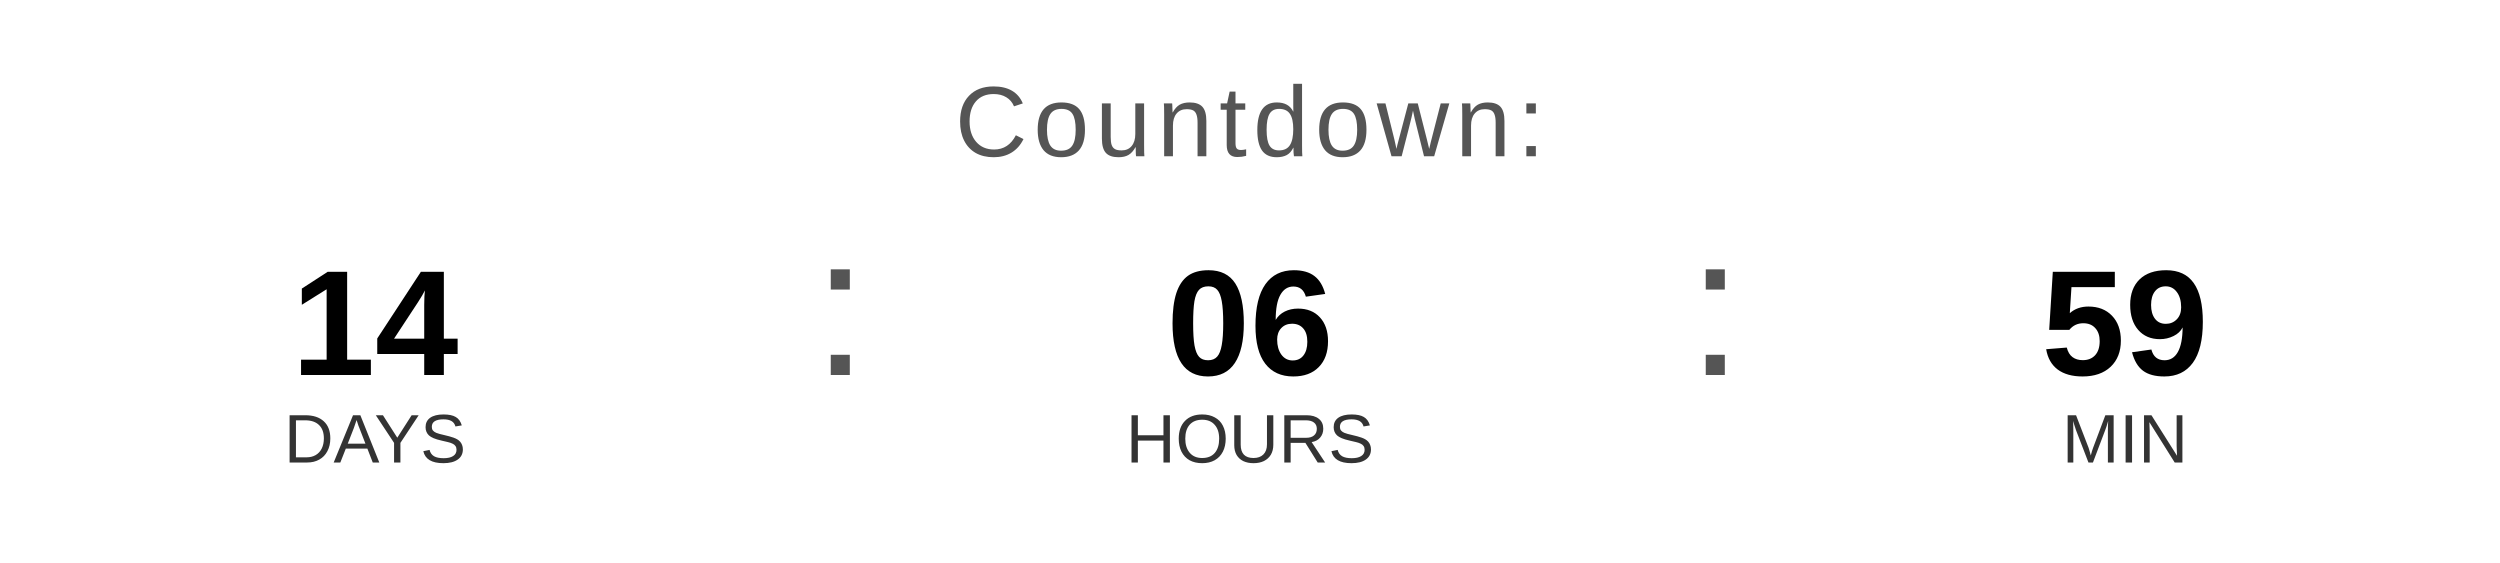
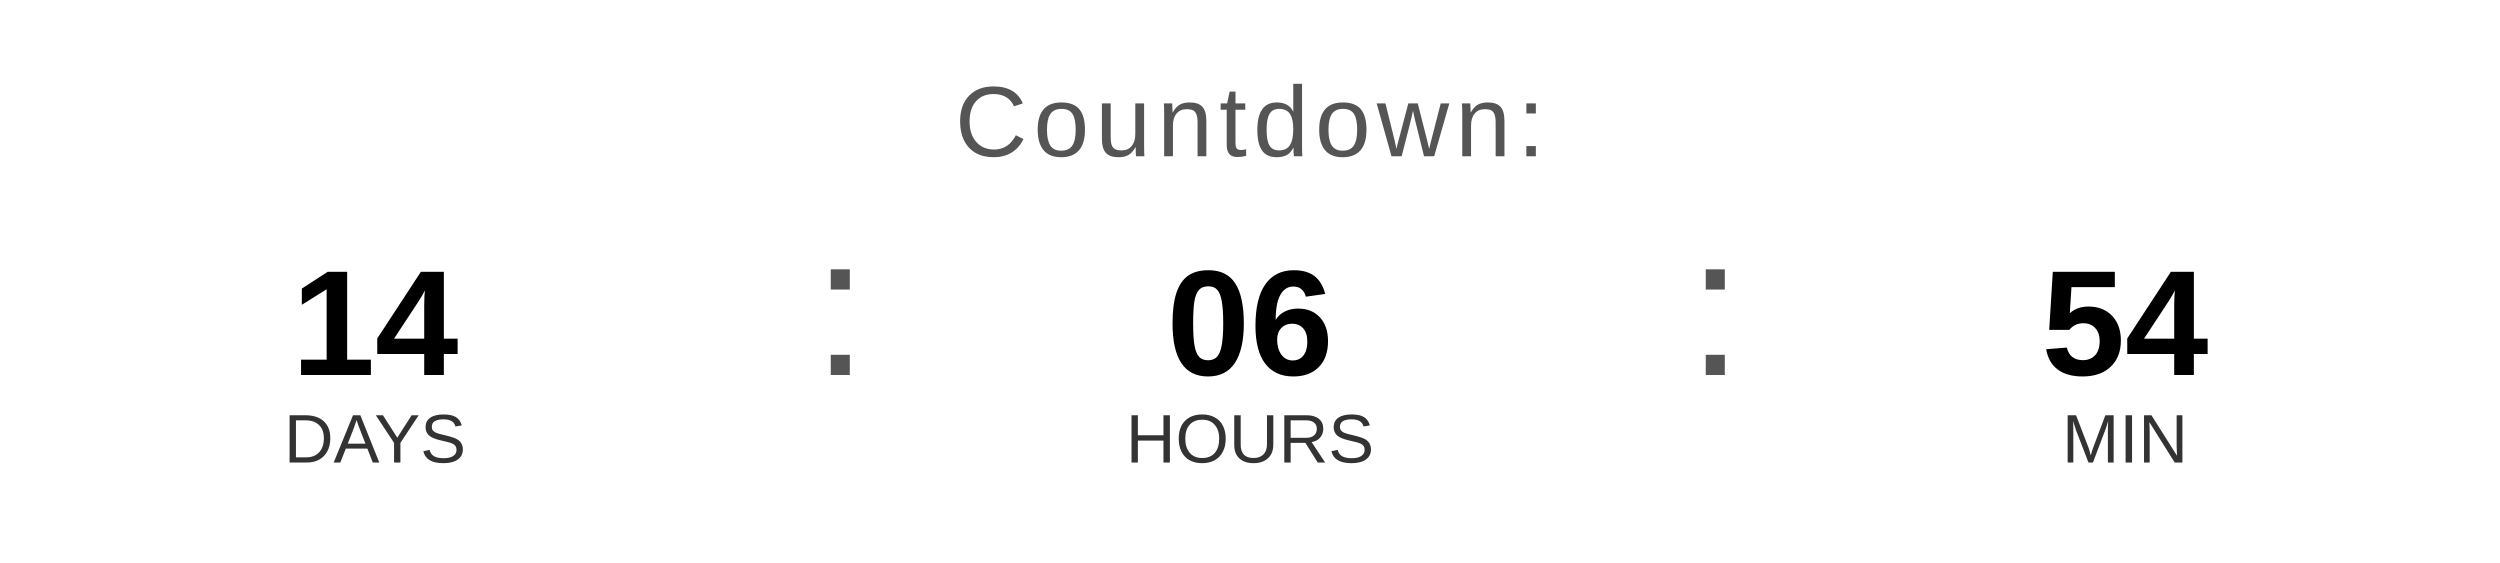
<svg xmlns="http://www.w3.org/2000/svg" width="400" height="90" viewBox="0 0 400 90">
  <text x="200" y="25" font-family="Arial, Helvetica, sans-serif" font-size="16" fill="#555555" text-anchor="middle" letter-spacing="1">
    Countdown:
  </text>
  <text x="60" y="60" font-family="Arial, Helvetica, sans-serif" font-size="24" font-weight="bold" fill="#000000" text-anchor="middle">14</text>
  <text x="60" y="74" font-family="Arial, Helvetica, sans-serif" font-size="11" fill="#333333" text-anchor="middle">DAYS</text>
  <text x="130" y="60" font-family="Arial, sans-serif" font-size="32" fill="#555555">:</text>
  <text x="200" y="60" font-family="Arial, Helvetica, sans-serif" font-size="24" font-weight="bold" fill="#000000" text-anchor="middle">06</text>
  <text x="200" y="74" font-family="Arial, Helvetica, sans-serif" font-size="11" fill="#333333" text-anchor="middle">HOURS</text>
  <text x="270" y="60" font-family="Arial, sans-serif" font-size="32" fill="#555555">:</text>
-   <text x="340" y="60" font-family="Arial, Helvetica, sans-serif" font-size="24" font-weight="bold" fill="#000000" text-anchor="middle">59</text>
+   <text x="340" y="60" font-family="Arial, Helvetica, sans-serif" font-size="24" font-weight="bold" fill="#000000" text-anchor="middle">54</text>
  <text x="340" y="74" font-family="Arial, Helvetica, sans-serif" font-size="11" fill="#333333" text-anchor="middle">MIN</text>
</svg>
